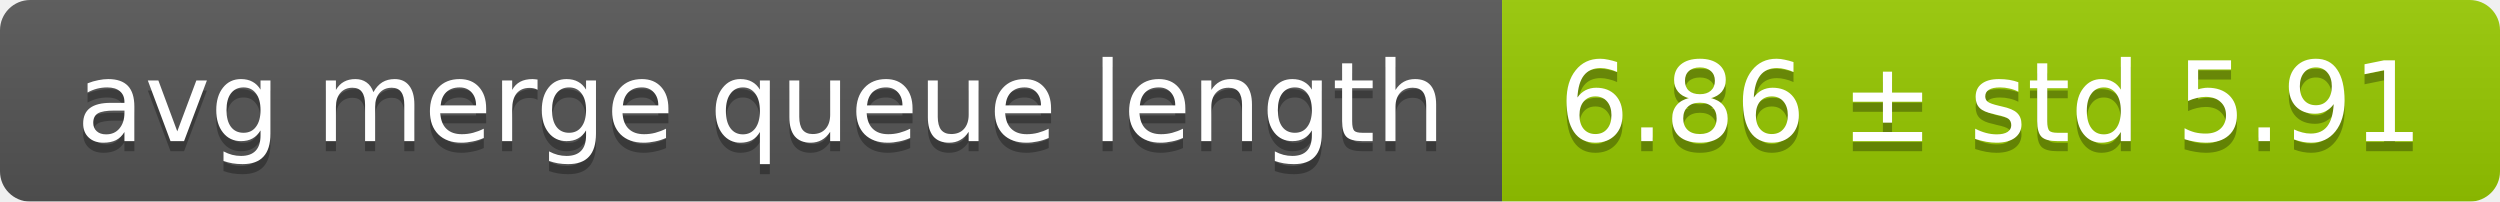
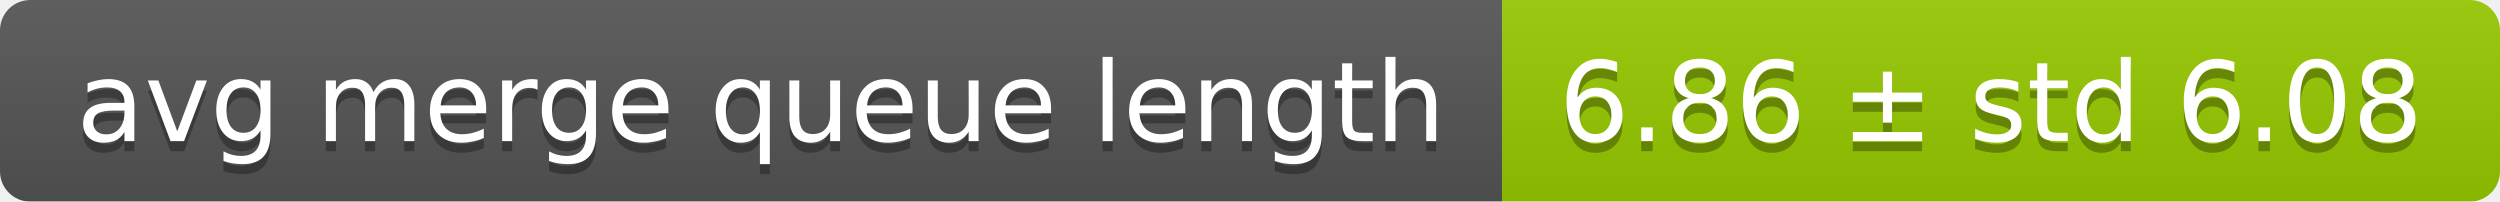
<svg xmlns="http://www.w3.org/2000/svg" width="248" height="20">
  <linearGradient id="smooth" x2="0" y2="100%">
    <stop offset="0" stop-color="#bbb" stop-opacity=".1" />
    <stop offset="1" stop-opacity=".1" />
  </linearGradient>
  <mask id="round">
    <rect width="248" height="20" rx="3" fill="#fff" />
  </mask>
  <g mask="url(#round)">
    <rect width="149" height="20" fill="#555" />
    <rect x="149" width="99" height="20" fill="#97ca00" />
    <rect width="248" height="20" fill="url(#smooth)" />
  </g>
  <g fill="#fff" text-anchor="middle" font-family="DejaVu Sans,Verdana,Geneva,sans-serif" font-size="11">
    <text x="75.5" y="15" fill="#010101" fill-opacity=".3">avg merge queue length</text>
    <text x="75.5" y="14">avg merge queue length</text>
-     <text x="197.5" y="15" fill="#010101" fill-opacity=".3">6.86 ± std 5.91</text>
-     <text x="197.5" y="14">6.86 ± std 5.91</text>
+     <text x="197.5" y="15" fill="#010101" fill-opacity=".3">6.86 ± std 6.08</text>
+     <text x="197.5" y="14">6.86 ± std 6.08</text>
  </g>
</svg>
